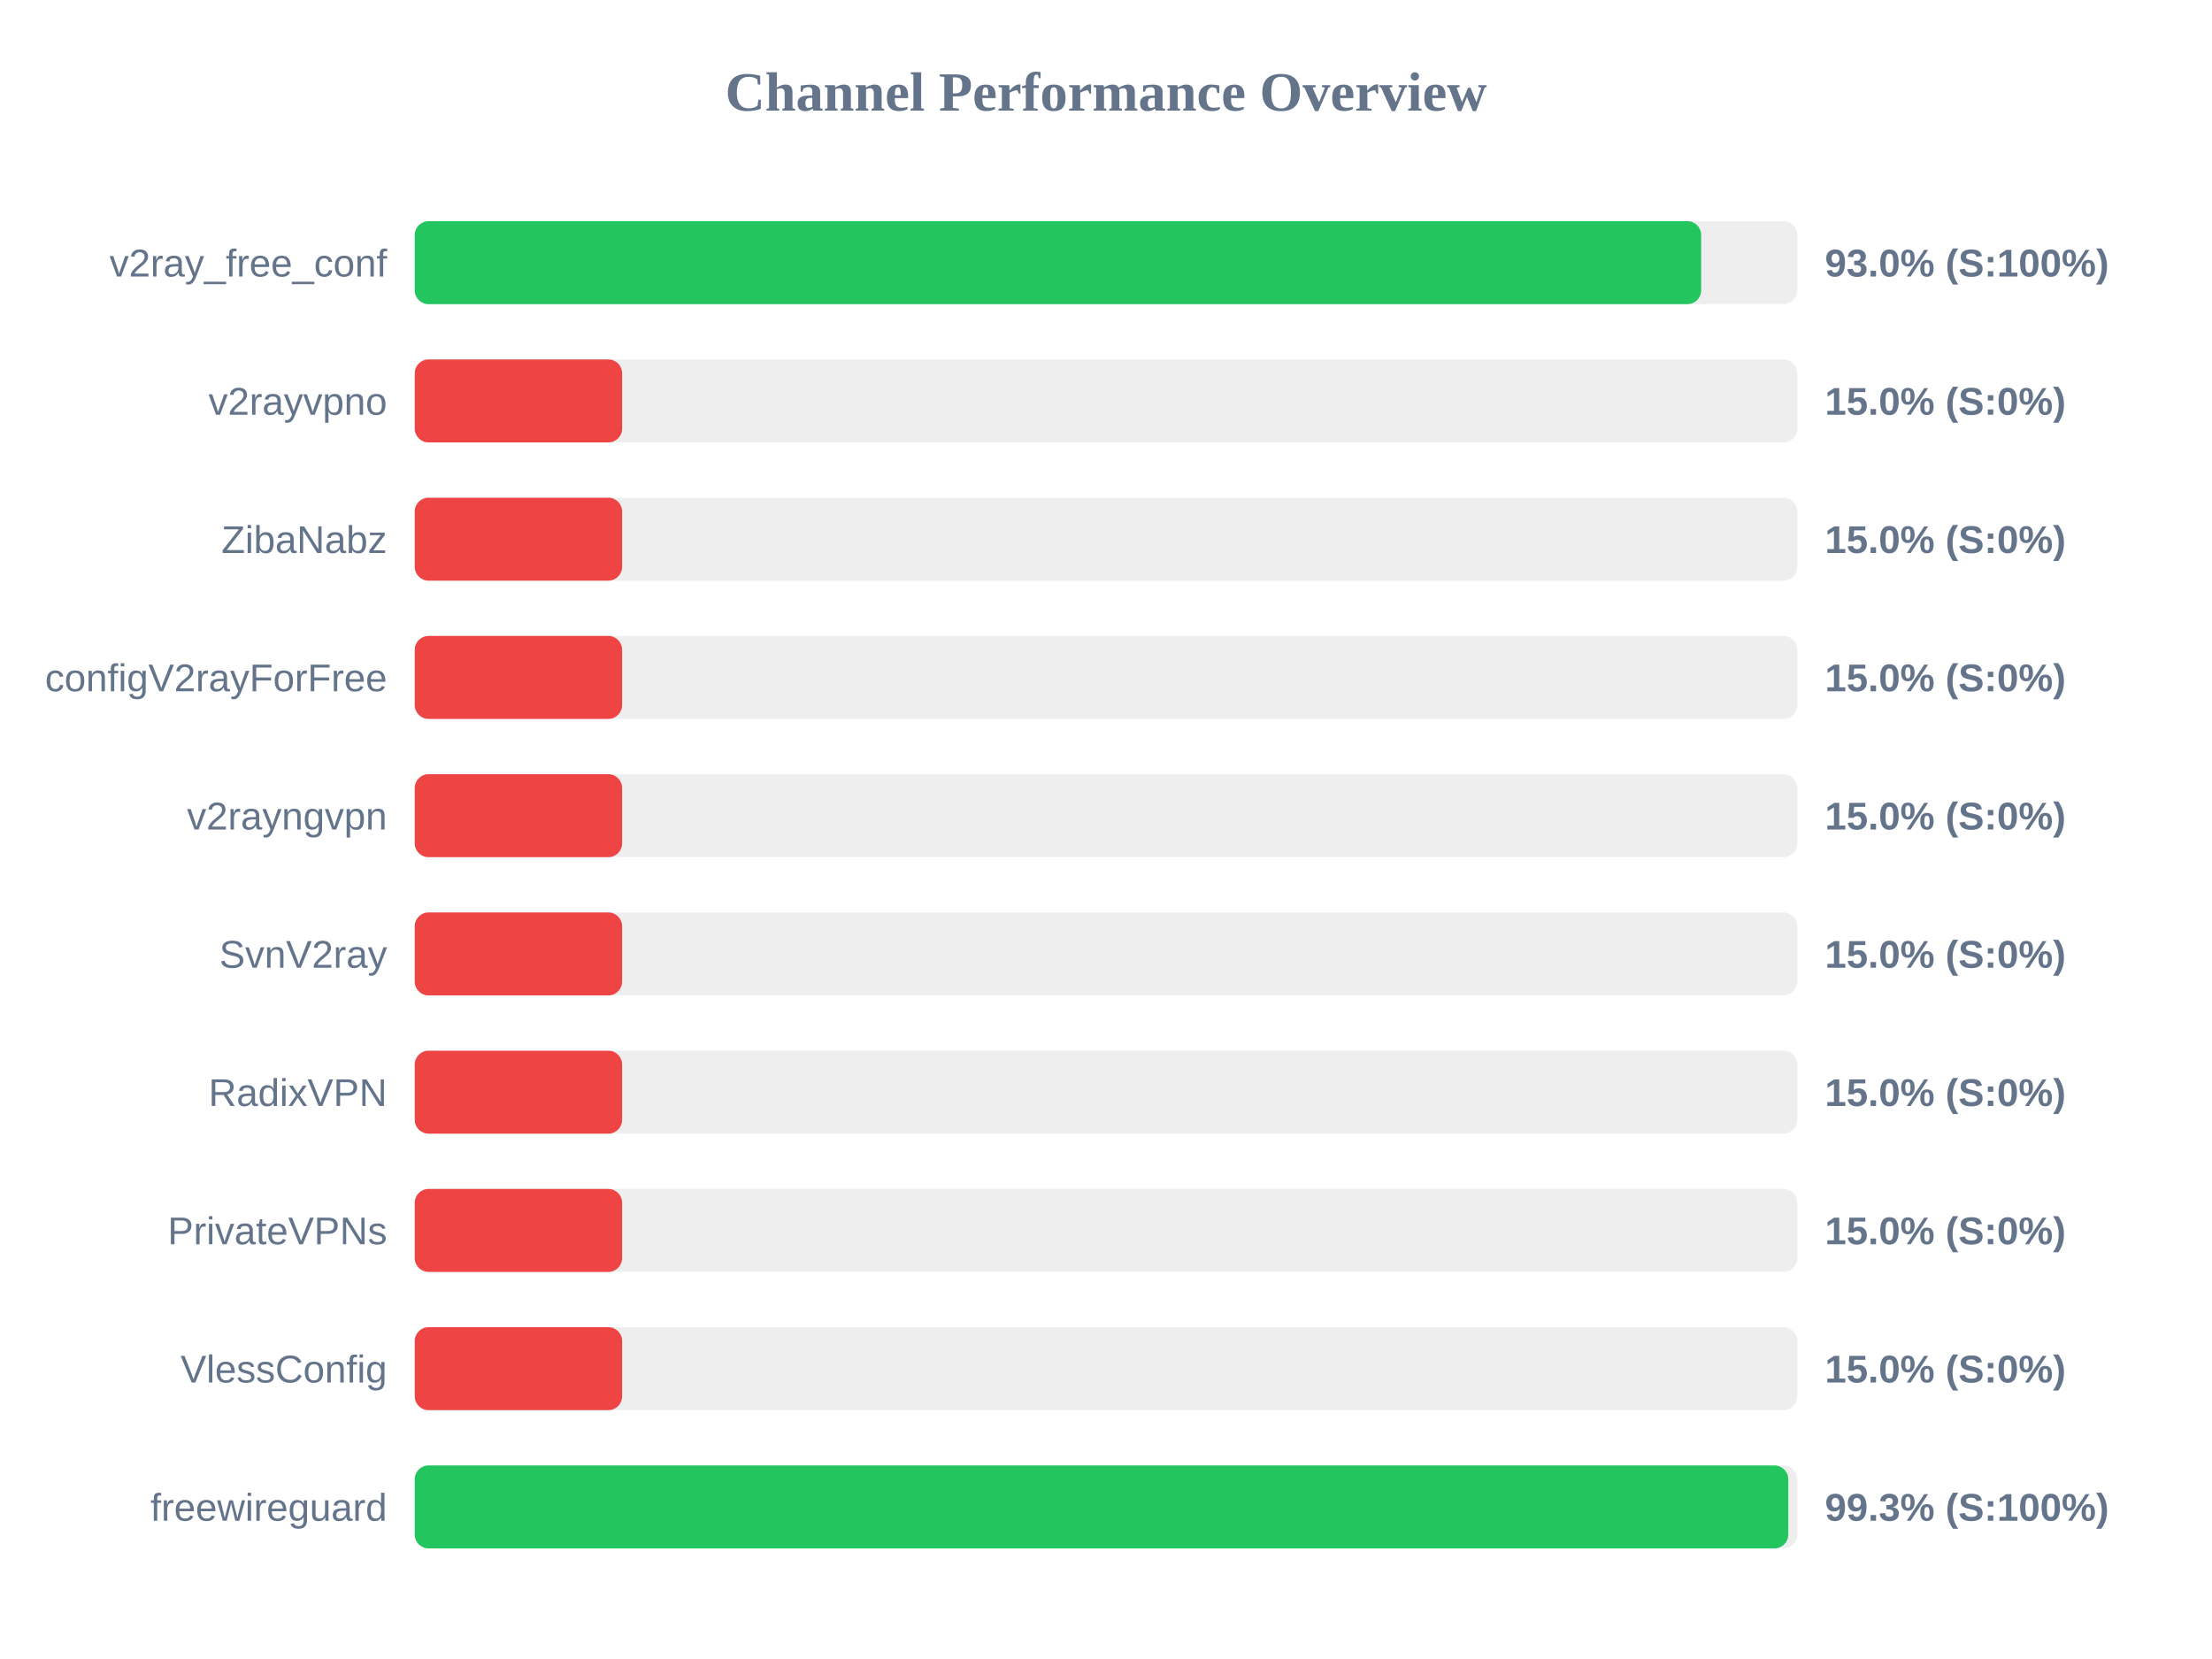
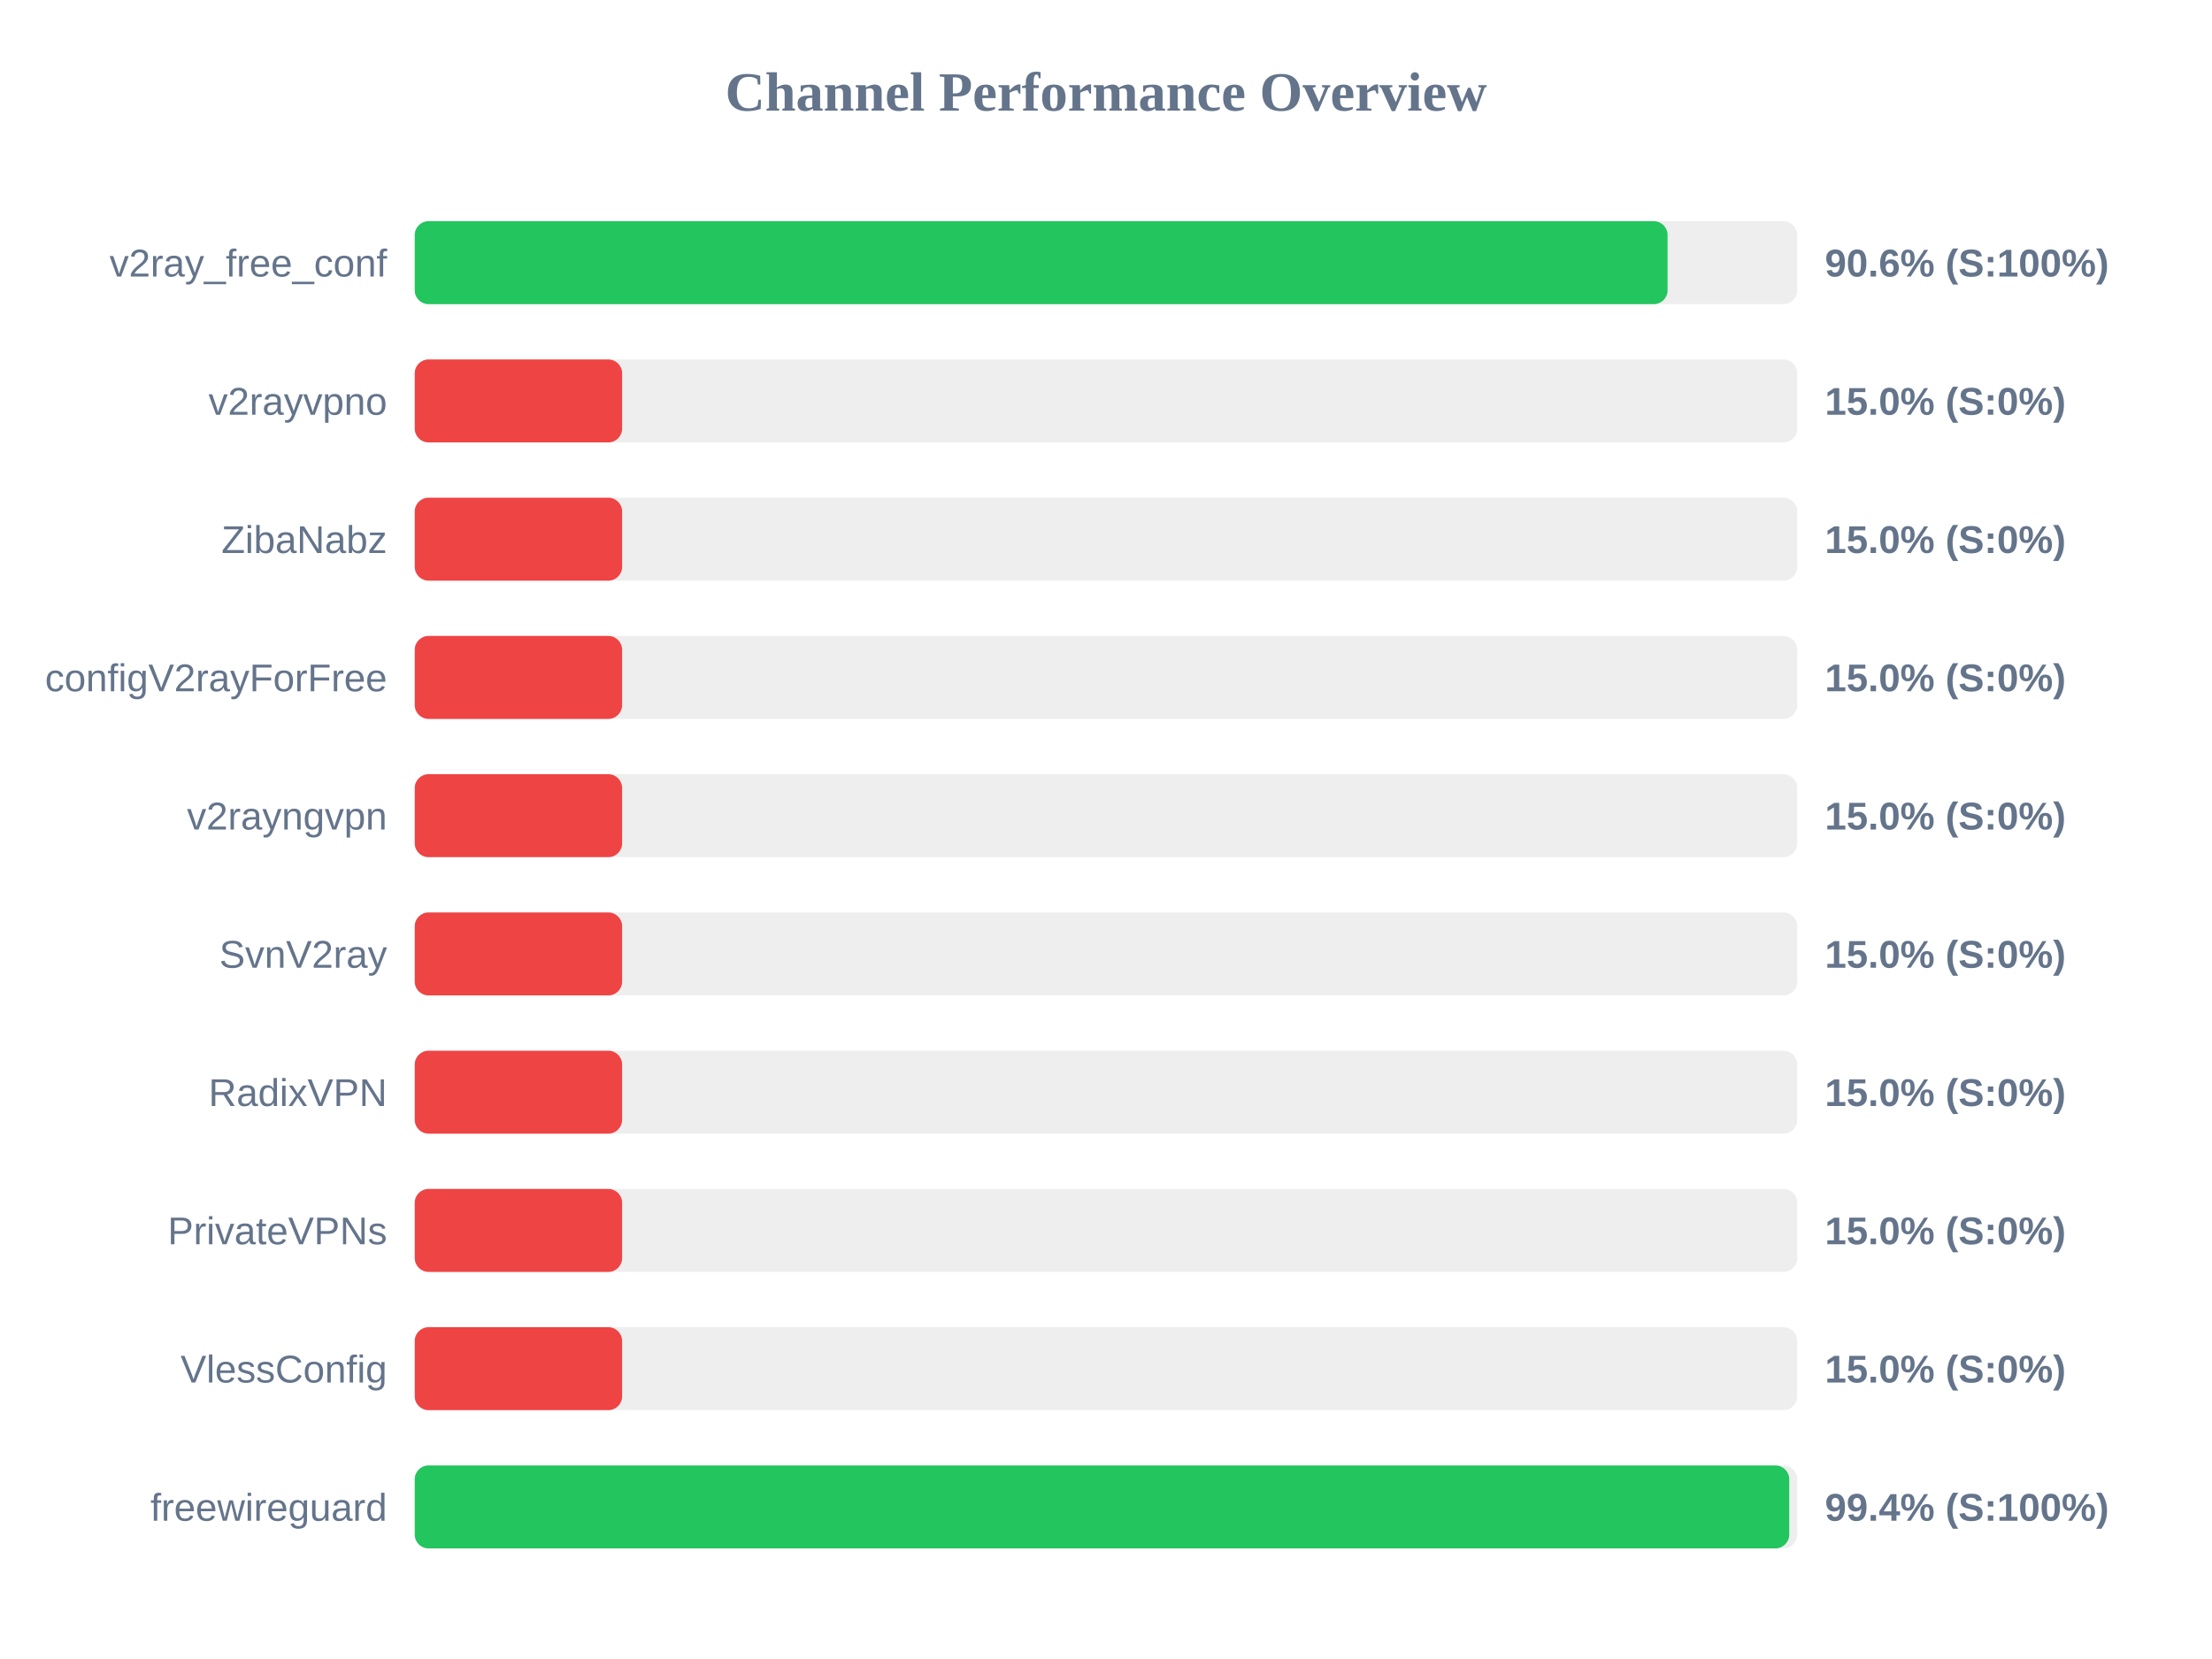
<svg xmlns="http://www.w3.org/2000/svg" width="800" height="600" version="1.1">
  <style>
        .row { font: 14px Arial; fill: #64748b; }
        .score { font: bold 14px Arial; fill: #64748b; }
    </style>
  <text x="400" y="40" text-anchor="middle" font-size="20px" font-weight="bold" fill="#64748b">Channel Performance Overview</text>
  <rect x="150" y="80" width="500" height="30" fill="#eee" rx="5" />
-   <rect x="150" y="80" width="465.25" height="30" fill="#22c55e" rx="5" />
+   <rect x="150" y="80" width="453.1" height="30" fill="#22c55e" rx="5" />
  <text x="140" y="100" text-anchor="end" class="row">v2ray_free_conf</text>
-   <text x="660" y="100" text-anchor="start" class="score">93.0% (S:100%)</text>
+   <text x="660" y="100" text-anchor="start" class="score">90.6% (S:100%)</text>
  <rect x="150" y="130" width="500" height="30" fill="#eee" rx="5" />
  <rect x="150" y="130" width="75.0" height="30" fill="#ef4444" rx="5" />
  <text x="140" y="150" text-anchor="end" class="row">v2rayvpno</text>
  <text x="660" y="150" text-anchor="start" class="score">15.0% (S:0%)</text>
  <rect x="150" y="180" width="500" height="30" fill="#eee" rx="5" />
  <rect x="150" y="180" width="75.0" height="30" fill="#ef4444" rx="5" />
  <text x="140" y="200" text-anchor="end" class="row">ZibaNabz</text>
  <text x="660" y="200" text-anchor="start" class="score">15.0% (S:0%)</text>
  <rect x="150" y="230" width="500" height="30" fill="#eee" rx="5" />
  <rect x="150" y="230" width="75.0" height="30" fill="#ef4444" rx="5" />
  <text x="140" y="250" text-anchor="end" class="row">configV2rayForFree</text>
  <text x="660" y="250" text-anchor="start" class="score">15.0% (S:0%)</text>
  <rect x="150" y="280" width="500" height="30" fill="#eee" rx="5" />
  <rect x="150" y="280" width="75.0" height="30" fill="#ef4444" rx="5" />
  <text x="140" y="300" text-anchor="end" class="row">v2rayngvpn</text>
  <text x="660" y="300" text-anchor="start" class="score">15.0% (S:0%)</text>
  <rect x="150" y="330" width="500" height="30" fill="#eee" rx="5" />
  <rect x="150" y="330" width="75.0" height="30" fill="#ef4444" rx="5" />
  <text x="140" y="350" text-anchor="end" class="row">SvnV2ray</text>
  <text x="660" y="350" text-anchor="start" class="score">15.0% (S:0%)</text>
  <rect x="150" y="380" width="500" height="30" fill="#eee" rx="5" />
  <rect x="150" y="380" width="75.0" height="30" fill="#ef4444" rx="5" />
  <text x="140" y="400" text-anchor="end" class="row">RadixVPN</text>
  <text x="660" y="400" text-anchor="start" class="score">15.0% (S:0%)</text>
  <rect x="150" y="430" width="500" height="30" fill="#eee" rx="5" />
  <rect x="150" y="430" width="75.0" height="30" fill="#ef4444" rx="5" />
  <text x="140" y="450" text-anchor="end" class="row">PrivateVPNs</text>
  <text x="660" y="450" text-anchor="start" class="score">15.0% (S:0%)</text>
  <rect x="150" y="480" width="500" height="30" fill="#eee" rx="5" />
  <rect x="150" y="480" width="75.0" height="30" fill="#ef4444" rx="5" />
  <text x="140" y="500" text-anchor="end" class="row">VlessConfig</text>
  <text x="660" y="500" text-anchor="start" class="score">15.0% (S:0%)</text>
  <rect x="150" y="530" width="500" height="30" fill="#eee" rx="5" />
-   <rect x="150" y="530" width="496.75" height="30" fill="#22c55e" rx="5" />
+   <rect x="150" y="530" width="497.1" height="30" fill="#22c55e" rx="5" />
  <text x="140" y="550" text-anchor="end" class="row">freewireguard</text>
-   <text x="660" y="550" text-anchor="start" class="score">99.3% (S:100%)</text>
+   <text x="660" y="550" text-anchor="start" class="score">99.4% (S:100%)</text>
</svg>
